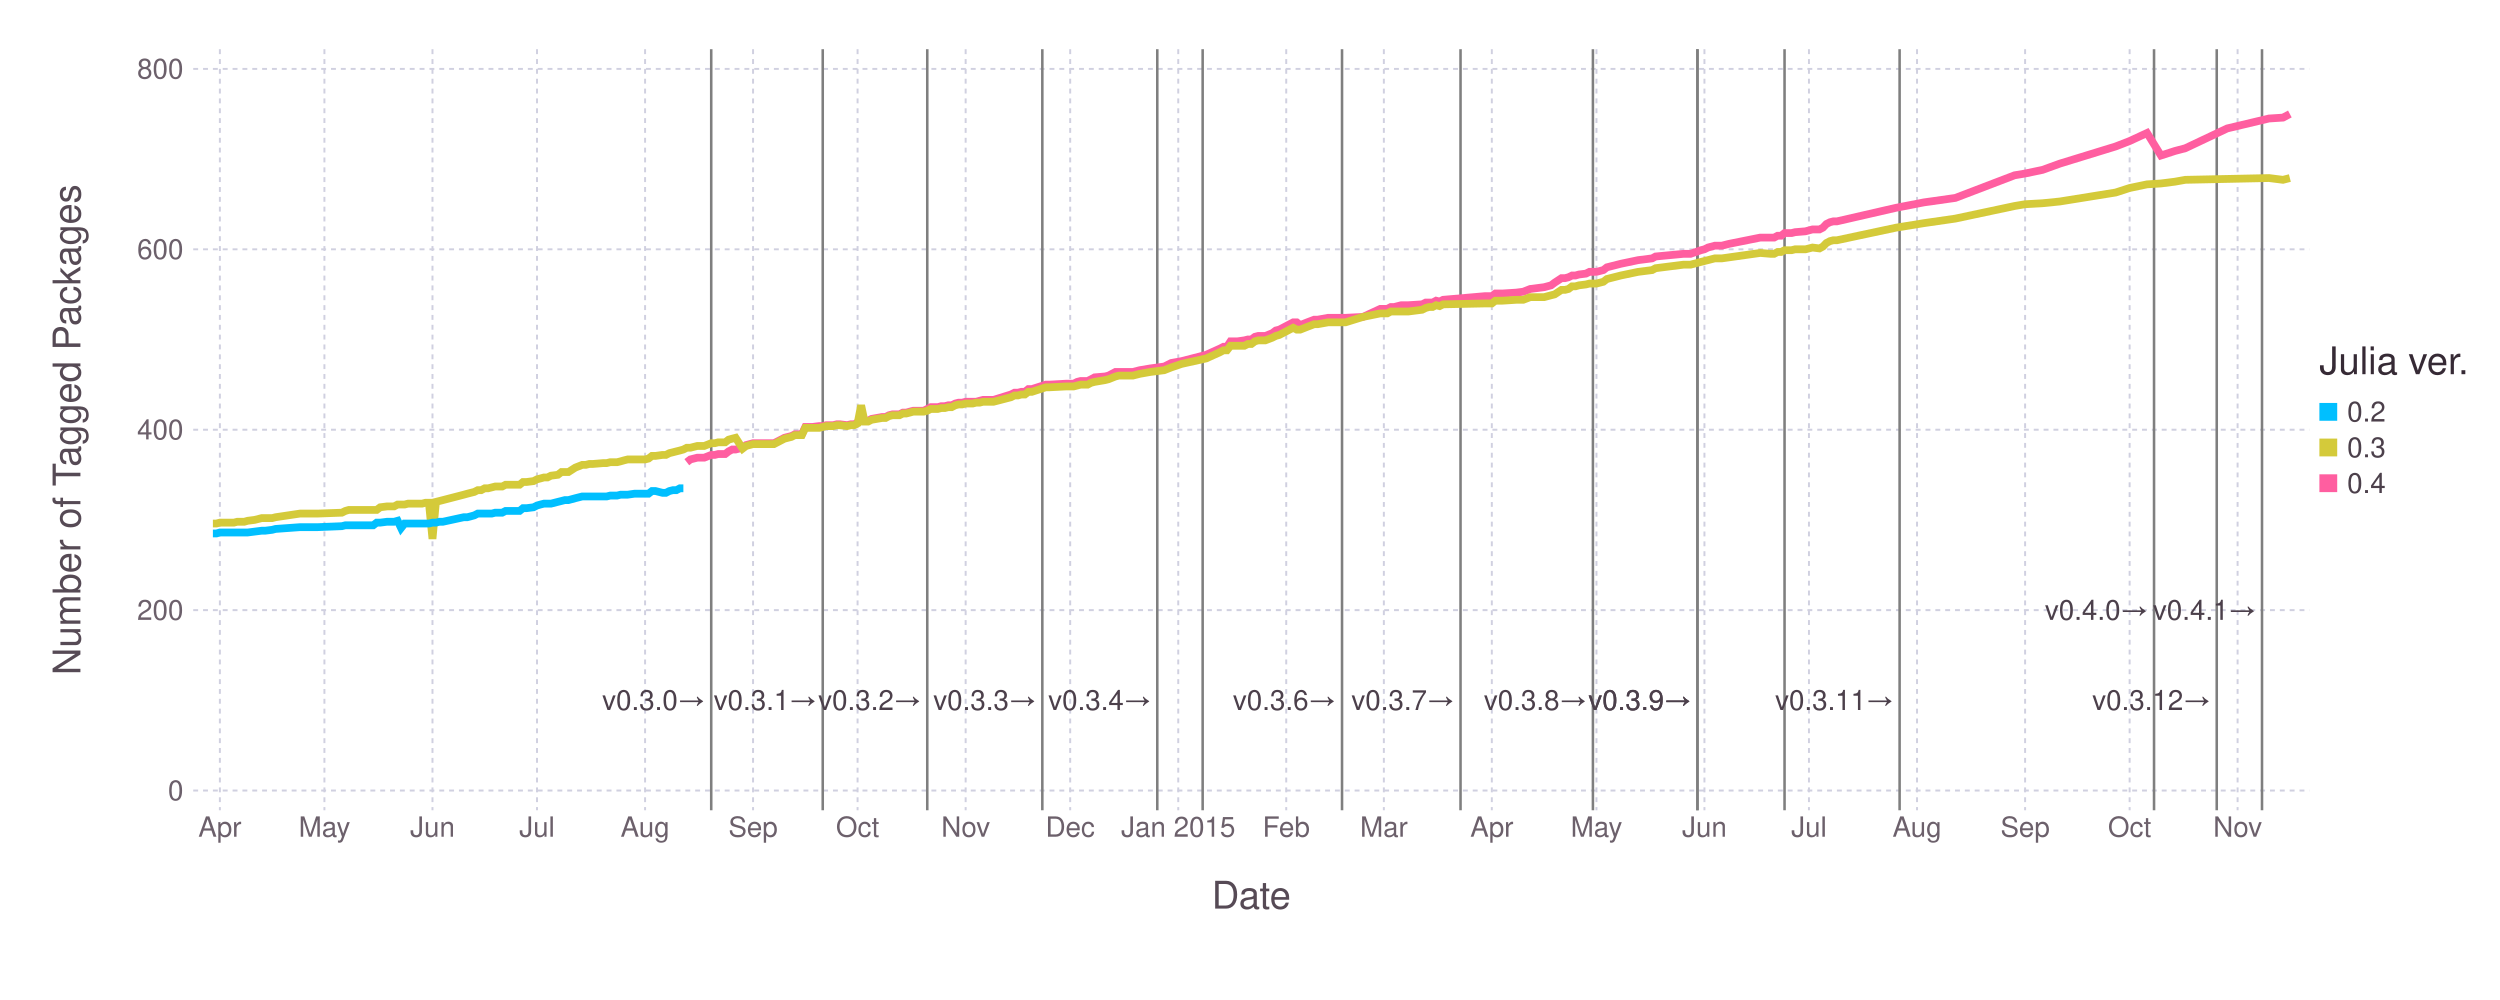
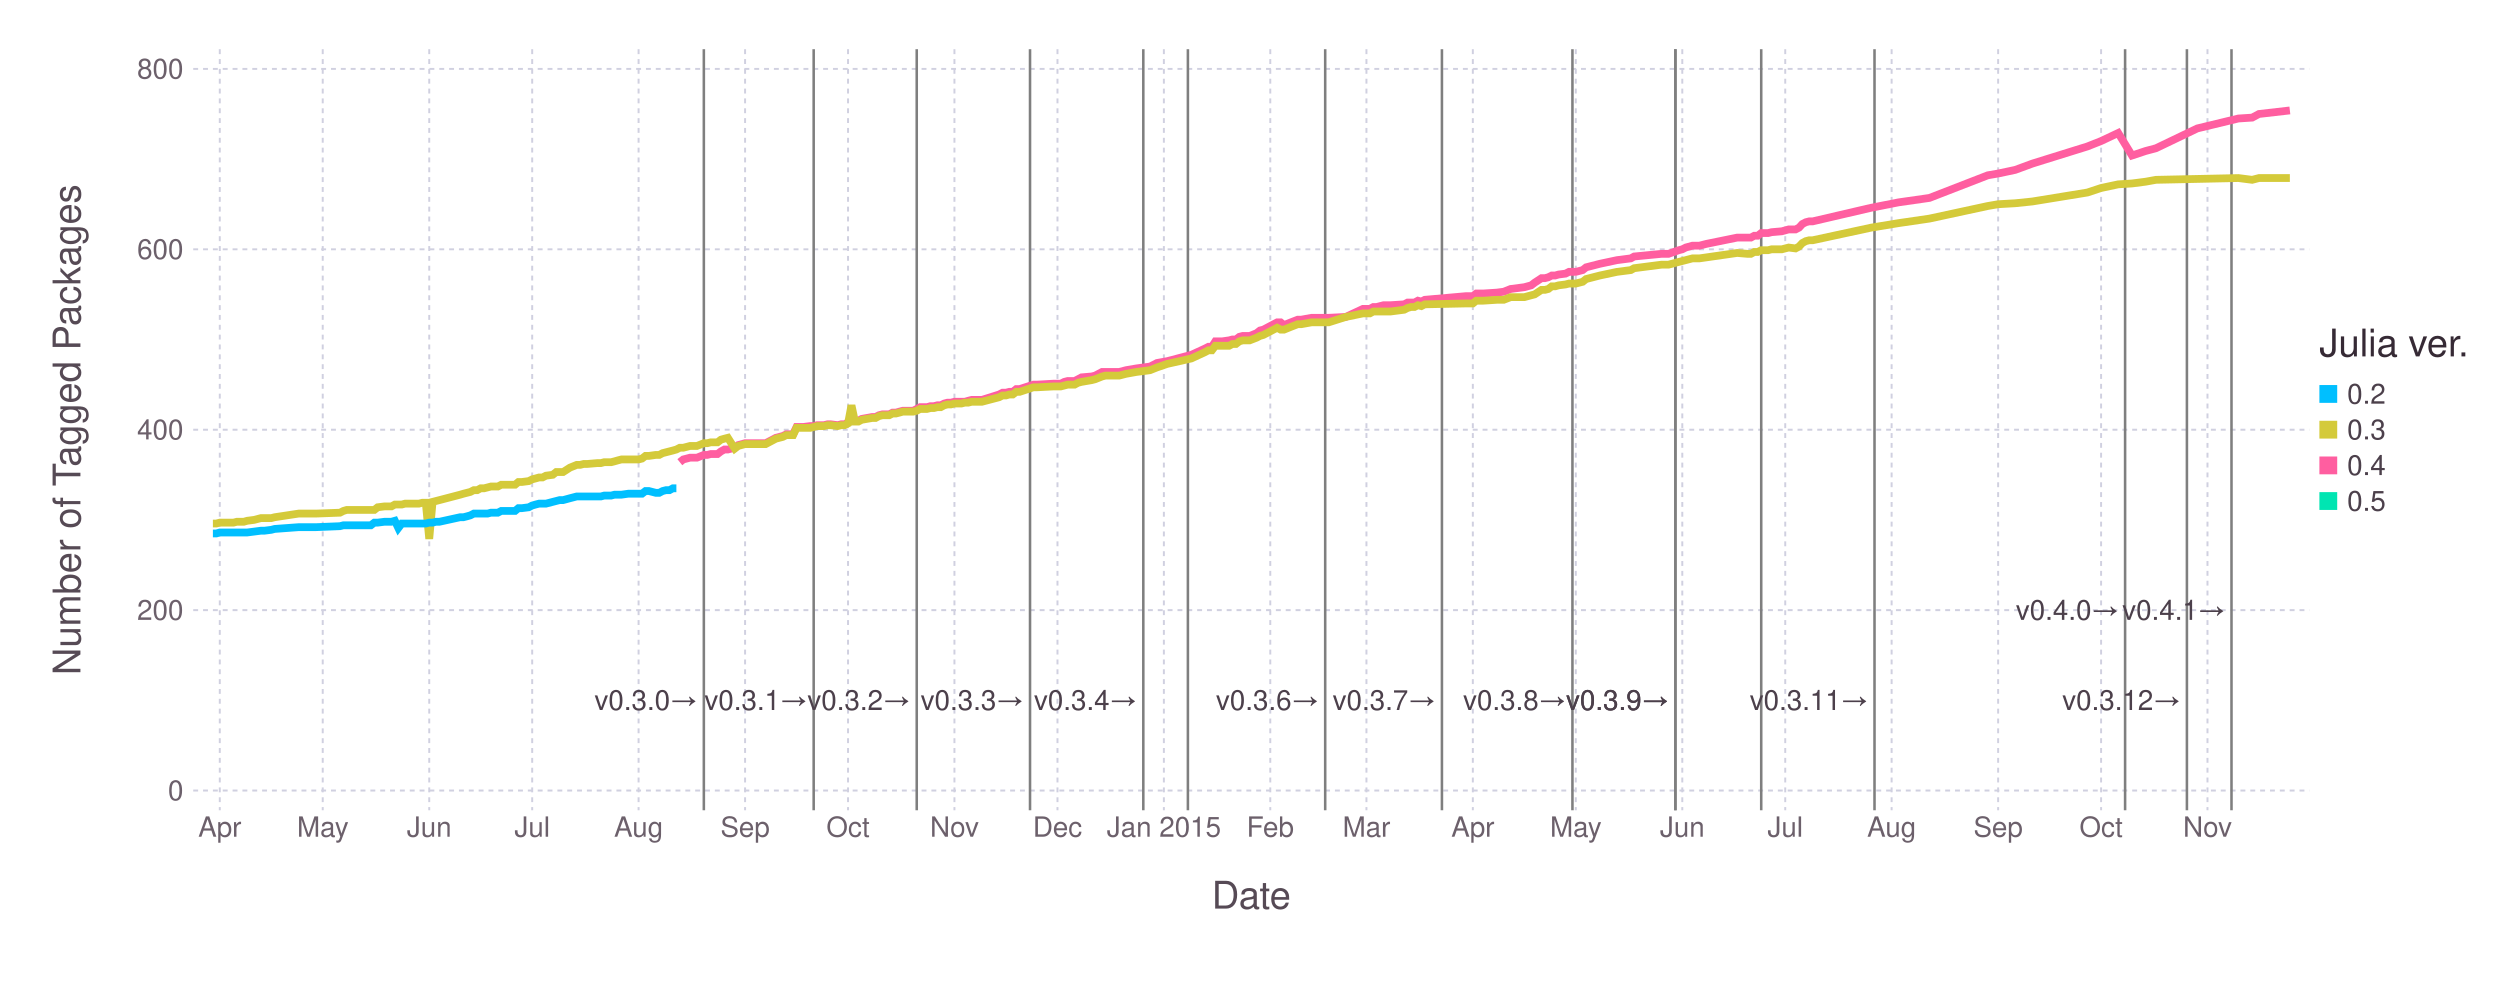
<svg xmlns="http://www.w3.org/2000/svg" version="1.2" width="254mm" height="101.6mm" viewBox="0 0 254 101.6" stroke="none" fill="#000000" stroke-width="0.3" font-size="3.88">
-   <g class="plotroot xscalable yscalable" id="fig-707dee45f73147b7ac0d31e105745dd1-element-1">
-     <g font-size="3.88" font-family="'PT Sans','Helvetica Neue','Helvetica',sans-serif" fill="#564A55" stroke="#000000" stroke-opacity="0.000" id="fig-707dee45f73147b7ac0d31e105745dd1-element-2">
+   <g class="plotroot xscalable yscalable" id="img-92ad9df0-1">
+     <g font-size="3.88" font-family="'PT Sans','Helvetica Neue','Helvetica',sans-serif" fill="#564A55" stroke="#000000" stroke-opacity="0.000" id="img-92ad9df0-2">
      <text x="127.14" y="89.99" text-anchor="middle" dy="0.6em">Date</text>
    </g>
-     <g class="guide xlabels" font-size="2.82" font-family="'PT Sans Caption','Helvetica Neue','Helvetica',sans-serif" fill="#6C606B" id="fig-707dee45f73147b7ac0d31e105745dd1-element-3">
-       <text x="22.34" y="83.32" text-anchor="middle" dy="0.6em">Apr</text>
-       <text x="32.96" y="83.32" text-anchor="middle" dy="0.6em">May</text>
-       <text x="43.94" y="83.32" text-anchor="middle" dy="0.6em">Jun</text>
-       <text x="54.56" y="83.32" text-anchor="middle" dy="0.6em">Jul</text>
-       <text x="65.54" y="83.32" text-anchor="middle" dy="0.6em">Aug</text>
-       <text x="76.51" y="83.32" text-anchor="middle" dy="0.6em">Sep</text>
-       <text x="87.13" y="83.32" text-anchor="middle" dy="0.6em">Oct</text>
-       <text x="98.11" y="83.32" text-anchor="middle" dy="0.6em">Nov</text>
-       <text x="108.73" y="83.32" text-anchor="middle" dy="0.6em">Dec</text>
-       <text x="119.71" y="83.32" text-anchor="middle" dy="0.6em">Jan 2015</text>
-       <text x="130.68" y="83.32" text-anchor="middle" dy="0.6em">Feb</text>
-       <text x="140.6" y="83.32" text-anchor="middle" dy="0.6em">Mar</text>
-       <text x="151.57" y="83.32" text-anchor="middle" dy="0.6em">Apr</text>
-       <text x="162.2" y="83.32" text-anchor="middle" dy="0.6em">May</text>
-       <text x="173.17" y="83.32" text-anchor="middle" dy="0.6em">Jun</text>
-       <text x="183.79" y="83.32" text-anchor="middle" dy="0.6em">Jul</text>
-       <text x="194.77" y="83.32" text-anchor="middle" dy="0.6em">Aug</text>
-       <text x="205.75" y="83.32" text-anchor="middle" dy="0.6em">Sep</text>
-       <text x="216.37" y="83.32" text-anchor="middle" dy="0.6em">Oct</text>
-       <text x="227.34" y="83.32" text-anchor="middle" dy="0.6em">Nov</text>
+     <g class="guide xlabels" font-size="2.82" font-family="'PT Sans Caption','Helvetica Neue','Helvetica',sans-serif" fill="#6C606B" id="img-92ad9df0-3">
+       <text x="22.33" y="83.32" text-anchor="middle" dy="0.6em">Apr</text>
+       <text x="32.79" y="83.32" text-anchor="middle" dy="0.6em">May</text>
+       <text x="43.61" y="83.32" text-anchor="middle" dy="0.6em">Jun</text>
+       <text x="54.07" y="83.32" text-anchor="middle" dy="0.6em">Jul</text>
+       <text x="64.88" y="83.32" text-anchor="middle" dy="0.6em">Aug</text>
+       <text x="75.7" y="83.32" text-anchor="middle" dy="0.6em">Sep</text>
+       <text x="86.16" y="83.32" text-anchor="middle" dy="0.6em">Oct</text>
+       <text x="96.97" y="83.32" text-anchor="middle" dy="0.6em">Nov</text>
+       <text x="107.44" y="83.32" text-anchor="middle" dy="0.6em">Dec</text>
+       <text x="118.25" y="83.32" text-anchor="middle" dy="0.6em">Jan 2015</text>
+       <text x="129.06" y="83.32" text-anchor="middle" dy="0.6em">Feb</text>
+       <text x="138.83" y="83.32" text-anchor="middle" dy="0.6em">Mar</text>
+       <text x="149.64" y="83.32" text-anchor="middle" dy="0.6em">Apr</text>
+       <text x="160.1" y="83.32" text-anchor="middle" dy="0.6em">May</text>
+       <text x="170.92" y="83.32" text-anchor="middle" dy="0.6em">Jun</text>
+       <text x="181.38" y="83.32" text-anchor="middle" dy="0.6em">Jul</text>
+       <text x="192.19" y="83.32" text-anchor="middle" dy="0.6em">Aug</text>
+       <text x="203.01" y="83.32" text-anchor="middle" dy="0.6em">Sep</text>
+       <text x="213.47" y="83.32" text-anchor="middle" dy="0.6em">Oct</text>
+       <text x="224.28" y="83.32" text-anchor="middle" dy="0.6em">Nov</text>
    </g>
-     <g class="guide colorkey" id="fig-707dee45f73147b7ac0d31e105745dd1-element-4">
-       <g fill="#4C404B" font-size="2.82" font-family="'PT Sans','Helvetica Neue','Helvetica',sans-serif" id="fig-707dee45f73147b7ac0d31e105745dd1-element-5">
-         <text x="238.47" y="41.84" dy="0.35em" id="fig-707dee45f73147b7ac0d31e105745dd1-element-6" class="color_0.2">0.2</text>
-         <text x="238.47" y="45.47" dy="0.35em" id="fig-707dee45f73147b7ac0d31e105745dd1-element-7" class="color_0.3">0.3</text>
-         <text x="238.47" y="49.1" dy="0.35em" id="fig-707dee45f73147b7ac0d31e105745dd1-element-8" class="color_0.4">0.4</text>
+     <g class="guide colorkey" id="img-92ad9df0-4">
+       <g fill="#4C404B" font-size="2.82" font-family="'PT Sans','Helvetica Neue','Helvetica',sans-serif" id="img-92ad9df0-5">
+         <text x="238.47" y="40.03" dy="0.35em" id="img-92ad9df0-6" class="color_0.2">0.2</text>
+         <text x="238.47" y="43.66" dy="0.35em" id="img-92ad9df0-7" class="color_0.3">0.3</text>
+         <text x="238.47" y="47.28" dy="0.35em" id="img-92ad9df0-8" class="color_0.4">0.4</text>
+         <text x="238.47" y="50.91" dy="0.35em" id="img-92ad9df0-9" class="color_0.5">0.5</text>
      </g>
-       <g stroke="#000000" stroke-opacity="0.000" id="fig-707dee45f73147b7ac0d31e105745dd1-element-9">
-         <rect x="235.65" y="40.94" width="1.81" height="1.81" id="fig-707dee45f73147b7ac0d31e105745dd1-element-10" fill="#00BFFF" class="color_0.2" />
-         <rect x="235.65" y="44.56" width="1.81" height="1.81" id="fig-707dee45f73147b7ac0d31e105745dd1-element-11" fill="#D4CA3A" class="color_0.3" />
-         <rect x="235.65" y="48.19" width="1.81" height="1.81" id="fig-707dee45f73147b7ac0d31e105745dd1-element-12" fill="#FF5EA0" class="color_0.4" />
+       <g stroke="#000000" stroke-opacity="0.000" id="img-92ad9df0-10">
+         <rect x="235.65" y="39.12" width="1.81" height="1.81" id="img-92ad9df0-11" fill="#00BFFF" class="color_0.2" />
+         <rect x="235.65" y="42.75" width="1.81" height="1.81" id="img-92ad9df0-12" fill="#D4CA3A" class="color_0.3" />
+         <rect x="235.65" y="46.38" width="1.81" height="1.81" id="img-92ad9df0-13" fill="#FF5EA0" class="color_0.4" />
+         <rect x="235.65" y="50" width="1.81" height="1.81" id="img-92ad9df0-14" fill="#00E5B2" class="color_0.5" />
      </g>
-       <g fill="#362A35" font-size="3.88" font-family="'PT Sans','Helvetica Neue','Helvetica',sans-serif" stroke="#000000" stroke-opacity="0.000" id="fig-707dee45f73147b7ac0d31e105745dd1-element-13">
-         <text x="235.65" y="38.02" id="fig-707dee45f73147b7ac0d31e105745dd1-element-14">Julia ver.</text>
+       <g fill="#362A35" font-size="3.88" font-family="'PT Sans','Helvetica Neue','Helvetica',sans-serif" stroke="#000000" stroke-opacity="0.000" id="img-92ad9df0-15">
+         <text x="235.65" y="36.21" id="img-92ad9df0-16">Julia ver.</text>
      </g>
    </g>
-     <g clip-path="url(#fig-707dee45f73147b7ac0d31e105745dd1-element-16)" id="fig-707dee45f73147b7ac0d31e105745dd1-element-15">
-       <g pointer-events="visible" opacity="1" fill="#000000" fill-opacity="0.000" stroke="#000000" stroke-opacity="0.000" class="guide background" id="fig-707dee45f73147b7ac0d31e105745dd1-element-17">
-         <rect x="19.63" y="5" width="215.02" height="77.32" id="fig-707dee45f73147b7ac0d31e105745dd1-element-18" />
+     <g clip-path="url(#img-92ad9df0-17)">
+       <g id="img-92ad9df0-18">
+         <g pointer-events="visible" opacity="1" fill="#000000" fill-opacity="0.000" stroke="#000000" stroke-opacity="0.000" class="guide background" id="img-92ad9df0-19">
+           <rect x="19.63" y="5" width="215.02" height="77.32" id="img-92ad9df0-20" />
+         </g>
+         <g class="guide ygridlines xfixed" stroke-dasharray="0.5,0.5" stroke-width="0.2" stroke="#D0D0E0" id="img-92ad9df0-21">
+           <path fill="none" d="M19.63,80.32 L 234.65 80.32" id="img-92ad9df0-22" />
+           <path fill="none" d="M19.63,61.99 L 234.65 61.99" id="img-92ad9df0-23" />
+           <path fill="none" d="M19.63,43.66 L 234.65 43.66" id="img-92ad9df0-24" />
+           <path fill="none" d="M19.63,25.33 L 234.65 25.33" id="img-92ad9df0-25" />
+           <path fill="none" d="M19.63,7 L 234.65 7" id="img-92ad9df0-26" />
+         </g>
+         <g class="guide xgridlines yfixed" stroke-dasharray="0.5,0.5" stroke-width="0.2" stroke="#D0D0E0" id="img-92ad9df0-27">
+           <path fill="none" d="M22.33,5 L 22.33 82.32" id="img-92ad9df0-28" />
+           <path fill="none" d="M32.79,5 L 32.79 82.32" id="img-92ad9df0-29" />
+           <path fill="none" d="M43.61,5 L 43.61 82.32" id="img-92ad9df0-30" />
+           <path fill="none" d="M54.07,5 L 54.07 82.32" id="img-92ad9df0-31" />
+           <path fill="none" d="M64.88,5 L 64.88 82.32" id="img-92ad9df0-32" />
+           <path fill="none" d="M75.7,5 L 75.7 82.32" id="img-92ad9df0-33" />
+           <path fill="none" d="M86.16,5 L 86.16 82.32" id="img-92ad9df0-34" />
+           <path fill="none" d="M96.97,5 L 96.97 82.32" id="img-92ad9df0-35" />
+           <path fill="none" d="M107.44,5 L 107.44 82.32" id="img-92ad9df0-36" />
+           <path fill="none" d="M118.25,5 L 118.25 82.32" id="img-92ad9df0-37" />
+           <path fill="none" d="M129.06,5 L 129.06 82.32" id="img-92ad9df0-38" />
+           <path fill="none" d="M138.83,5 L 138.83 82.32" id="img-92ad9df0-39" />
+           <path fill="none" d="M149.64,5 L 149.64 82.32" id="img-92ad9df0-40" />
+           <path fill="none" d="M160.1,5 L 160.1 82.32" id="img-92ad9df0-41" />
+           <path fill="none" d="M170.92,5 L 170.92 82.32" id="img-92ad9df0-42" />
+           <path fill="none" d="M181.38,5 L 181.38 82.32" id="img-92ad9df0-43" />
+           <path fill="none" d="M192.19,5 L 192.19 82.32" id="img-92ad9df0-44" />
+           <path fill="none" d="M203.01,5 L 203.01 82.32" id="img-92ad9df0-45" />
+           <path fill="none" d="M213.47,5 L 213.47 82.32" id="img-92ad9df0-46" />
+           <path fill="none" d="M224.28,5 L 224.28 82.32" id="img-92ad9df0-47" />
+         </g>
+         <g class="plotpanel" id="img-92ad9df0-48">
+           <g class="yfixed" stroke-dasharray="none" stroke-width="0.26" stroke="#7F7F7F" id="img-92ad9df0-49">
+             <path fill="none" d="M71.51,5 L 71.51 82.32" id="img-92ad9df0-50" />
+             <path fill="none" d="M82.67,5 L 82.67 82.32" id="img-92ad9df0-51" />
+             <path fill="none" d="M93.14,5 L 93.14 82.32" id="img-92ad9df0-52" />
+             <path fill="none" d="M104.65,5 L 104.65 82.32" id="img-92ad9df0-53" />
+             <path fill="none" d="M116.16,5 L 116.16 82.32" id="img-92ad9df0-54" />
+             <path fill="none" d="M120.69,5 L 120.69 82.32" id="img-92ad9df0-55" />
+             <path fill="none" d="M134.64,5 L 134.64 82.32" id="img-92ad9df0-56" />
+             <path fill="none" d="M146.5,5 L 146.5 82.32" id="img-92ad9df0-57" />
+             <path fill="none" d="M159.76,5 L 159.76 82.32" id="img-92ad9df0-58" />
+             <path fill="none" d="M170.22,5 L 170.22 82.32" id="img-92ad9df0-59" />
+             <path fill="none" d="M170.22,5 L 170.22 82.32" id="img-92ad9df0-60" />
+             <path fill="none" d="M178.94,5 L 178.94 82.32" id="img-92ad9df0-61" />
+             <path fill="none" d="M190.45,5 L 190.45 82.32" id="img-92ad9df0-62" />
+             <path fill="none" d="M222.19,5 L 222.19 82.32" id="img-92ad9df0-63" />
+             <path fill="none" d="M215.91,5 L 215.91 82.32" id="img-92ad9df0-64" />
+             <path fill="none" d="M226.72,5 L 226.72 82.32" id="img-92ad9df0-65" />
+           </g>
+           <g class="geometry" stroke="#000000" stroke-opacity="0.000" fill="#4C404B" font-size="2.82" font-family="'PT Sans Caption','Helvetica Neue','Helvetica',sans-serif" id="img-92ad9df0-66">
+             <text x="70.9" y="71.15" text-anchor="end" dy="0.35em" id="img-92ad9df0-67">v0.3.0→</text>
+             <text x="82.07" y="71.15" text-anchor="end" dy="0.35em" id="img-92ad9df0-68">v0.3.1→</text>
+             <text x="92.53" y="71.15" text-anchor="end" dy="0.35em" id="img-92ad9df0-69">v0.3.2→</text>
+             <text x="104.04" y="71.15" text-anchor="end" dy="0.35em" id="img-92ad9df0-70">v0.3.3→</text>
+             <text x="115.55" y="71.15" text-anchor="end" dy="0.35em" id="img-92ad9df0-71">v0.3.4→</text>
+             <text x="120.09" y="71.15" text-anchor="end" dy="0.35em" id="img-92ad9df0-72" />
+             <text x="134.04" y="71.15" text-anchor="end" dy="0.35em" id="img-92ad9df0-73">v0.3.6→</text>
+             <text x="145.9" y="71.15" text-anchor="end" dy="0.35em" id="img-92ad9df0-74">v0.3.7→</text>
+             <text x="159.15" y="71.15" text-anchor="end" dy="0.35em" id="img-92ad9df0-75">v0.3.8→</text>
+             <text x="169.61" y="71.15" text-anchor="end" dy="0.35em" id="img-92ad9df0-76">v0.3.9→</text>
+             <text x="169.61" y="71.15" text-anchor="end" dy="0.35em" id="img-92ad9df0-77">v0.3.9→</text>
+             <text x="178.33" y="71.15" text-anchor="end" dy="0.35em" id="img-92ad9df0-78" />
+             <text x="189.84" y="71.15" text-anchor="end" dy="0.35em" id="img-92ad9df0-79">v0.3.11→</text>
+             <text x="221.59" y="71.15" text-anchor="end" dy="0.35em" id="img-92ad9df0-80">v0.3.12→</text>
+             <text x="215.31" y="61.99" text-anchor="end" dy="0.35em" id="img-92ad9df0-81">v0.4.0→</text>
+             <text x="226.12" y="61.99" text-anchor="end" dy="0.35em" id="img-92ad9df0-82">v0.4.1→</text>
+           </g>
+           <g stroke-width="0.79" fill="#000000" fill-opacity="0.000" class="geometry color_0.5" stroke-dasharray="none" stroke="#00E5B2" id="img-92ad9df0-83">
      </g>
-       <g class="guide ygridlines xfixed" stroke-dasharray="0.5,0.5" stroke-width="0.2" stroke="#D0D0E0" id="fig-707dee45f73147b7ac0d31e105745dd1-element-19">
-         <path fill="none" d="M19.63,80.32 L 234.65 80.32" id="fig-707dee45f73147b7ac0d31e105745dd1-element-20" />
-         <path fill="none" d="M19.63,61.99 L 234.65 61.99" id="fig-707dee45f73147b7ac0d31e105745dd1-element-21" />
-         <path fill="none" d="M19.63,43.66 L 234.65 43.66" id="fig-707dee45f73147b7ac0d31e105745dd1-element-22" />
-         <path fill="none" d="M19.63,25.33 L 234.65 25.33" id="fig-707dee45f73147b7ac0d31e105745dd1-element-23" />
-         <path fill="none" d="M19.63,7 L 234.65 7" id="fig-707dee45f73147b7ac0d31e105745dd1-element-24" />
-       </g>
-       <g class="guide xgridlines yfixed" stroke-dasharray="0.5,0.5" stroke-width="0.2" stroke="#D0D0E0" id="fig-707dee45f73147b7ac0d31e105745dd1-element-25">
-         <path fill="none" d="M22.34,5 L 22.34 82.32" id="fig-707dee45f73147b7ac0d31e105745dd1-element-26" />
-         <path fill="none" d="M32.96,5 L 32.96 82.32" id="fig-707dee45f73147b7ac0d31e105745dd1-element-27" />
-         <path fill="none" d="M43.94,5 L 43.94 82.32" id="fig-707dee45f73147b7ac0d31e105745dd1-element-28" />
-         <path fill="none" d="M54.56,5 L 54.56 82.32" id="fig-707dee45f73147b7ac0d31e105745dd1-element-29" />
-         <path fill="none" d="M65.54,5 L 65.54 82.32" id="fig-707dee45f73147b7ac0d31e105745dd1-element-30" />
-         <path fill="none" d="M76.51,5 L 76.51 82.32" id="fig-707dee45f73147b7ac0d31e105745dd1-element-31" />
-         <path fill="none" d="M87.13,5 L 87.13 82.32" id="fig-707dee45f73147b7ac0d31e105745dd1-element-32" />
-         <path fill="none" d="M98.11,5 L 98.11 82.32" id="fig-707dee45f73147b7ac0d31e105745dd1-element-33" />
-         <path fill="none" d="M108.73,5 L 108.73 82.32" id="fig-707dee45f73147b7ac0d31e105745dd1-element-34" />
-         <path fill="none" d="M119.71,5 L 119.71 82.32" id="fig-707dee45f73147b7ac0d31e105745dd1-element-35" />
-         <path fill="none" d="M130.68,5 L 130.68 82.32" id="fig-707dee45f73147b7ac0d31e105745dd1-element-36" />
-         <path fill="none" d="M140.6,5 L 140.6 82.32" id="fig-707dee45f73147b7ac0d31e105745dd1-element-37" />
-         <path fill="none" d="M151.57,5 L 151.57 82.32" id="fig-707dee45f73147b7ac0d31e105745dd1-element-38" />
-         <path fill="none" d="M162.2,5 L 162.2 82.32" id="fig-707dee45f73147b7ac0d31e105745dd1-element-39" />
-         <path fill="none" d="M173.17,5 L 173.17 82.32" id="fig-707dee45f73147b7ac0d31e105745dd1-element-40" />
-         <path fill="none" d="M183.79,5 L 183.79 82.32" id="fig-707dee45f73147b7ac0d31e105745dd1-element-41" />
-         <path fill="none" d="M194.77,5 L 194.77 82.32" id="fig-707dee45f73147b7ac0d31e105745dd1-element-42" />
-         <path fill="none" d="M205.75,5 L 205.75 82.32" id="fig-707dee45f73147b7ac0d31e105745dd1-element-43" />
-         <path fill="none" d="M216.37,5 L 216.37 82.32" id="fig-707dee45f73147b7ac0d31e105745dd1-element-44" />
-         <path fill="none" d="M227.34,5 L 227.34 82.32" id="fig-707dee45f73147b7ac0d31e105745dd1-element-45" />
-       </g>
-       <g class="plotpanel" id="fig-707dee45f73147b7ac0d31e105745dd1-element-46">
-         <g class="yfixed" stroke-dasharray="none" stroke-width="0.26" stroke="#7F7F7F" id="fig-707dee45f73147b7ac0d31e105745dd1-element-47">
-           <path fill="none" d="M72.26,5 L 72.26 82.32" id="fig-707dee45f73147b7ac0d31e105745dd1-element-48" />
-           <path fill="none" d="M83.59,5 L 83.59 82.32" id="fig-707dee45f73147b7ac0d31e105745dd1-element-49" />
-           <path fill="none" d="M94.21,5 L 94.21 82.32" id="fig-707dee45f73147b7ac0d31e105745dd1-element-50" />
-           <path fill="none" d="M105.9,5 L 105.9 82.32" id="fig-707dee45f73147b7ac0d31e105745dd1-element-51" />
-           <path fill="none" d="M117.58,5 L 117.58 82.32" id="fig-707dee45f73147b7ac0d31e105745dd1-element-52" />
-           <path fill="none" d="M122.19,5 L 122.19 82.32" id="fig-707dee45f73147b7ac0d31e105745dd1-element-53" />
-           <path fill="none" d="M136.35,5 L 136.35 82.32" id="fig-707dee45f73147b7ac0d31e105745dd1-element-54" />
-           <path fill="none" d="M148.39,5 L 148.39 82.32" id="fig-707dee45f73147b7ac0d31e105745dd1-element-55" />
-           <path fill="none" d="M161.84,5 L 161.84 82.32" id="fig-707dee45f73147b7ac0d31e105745dd1-element-56" />
-           <path fill="none" d="M172.46,5 L 172.46 82.32" id="fig-707dee45f73147b7ac0d31e105745dd1-element-57" />
-           <path fill="none" d="M172.46,5 L 172.46 82.32" id="fig-707dee45f73147b7ac0d31e105745dd1-element-58" />
-           <path fill="none" d="M181.31,5 L 181.31 82.32" id="fig-707dee45f73147b7ac0d31e105745dd1-element-59" />
-           <path fill="none" d="M193,5 L 193 82.32" id="fig-707dee45f73147b7ac0d31e105745dd1-element-60" />
-           <path fill="none" d="M225.22,5 L 225.22 82.32" id="fig-707dee45f73147b7ac0d31e105745dd1-element-61" />
-           <path fill="none" d="M218.85,5 L 218.85 82.32" id="fig-707dee45f73147b7ac0d31e105745dd1-element-62" />
-           <path fill="none" d="M229.82,5 L 229.82 82.32" id="fig-707dee45f73147b7ac0d31e105745dd1-element-63" />
-         </g>
-         <g class="geometry" stroke="#000000" stroke-opacity="0.000" fill="#4C404B" font-size="2.82" font-family="'PT Sans Caption','Helvetica Neue','Helvetica',sans-serif" id="fig-707dee45f73147b7ac0d31e105745dd1-element-64">
-           <text x="71.68" y="71.15" text-anchor="end" dy="0.35em" id="fig-707dee45f73147b7ac0d31e105745dd1-element-65">v0.3.0→</text>
-           <text x="83.01" y="71.15" text-anchor="end" dy="0.35em" id="fig-707dee45f73147b7ac0d31e105745dd1-element-66">v0.3.1→</text>
-           <text x="93.63" y="71.15" text-anchor="end" dy="0.35em" id="fig-707dee45f73147b7ac0d31e105745dd1-element-67">v0.3.2→</text>
-           <text x="105.32" y="71.15" text-anchor="end" dy="0.35em" id="fig-707dee45f73147b7ac0d31e105745dd1-element-68">v0.3.3→</text>
-           <text x="117" y="71.15" text-anchor="end" dy="0.35em" id="fig-707dee45f73147b7ac0d31e105745dd1-element-69">v0.3.4→</text>
-           <text x="121.6" y="71.15" text-anchor="end" dy="0.35em" id="fig-707dee45f73147b7ac0d31e105745dd1-element-70" />
-           <text x="135.76" y="71.15" text-anchor="end" dy="0.35em" id="fig-707dee45f73147b7ac0d31e105745dd1-element-71">v0.3.6→</text>
-           <text x="147.8" y="71.15" text-anchor="end" dy="0.35em" id="fig-707dee45f73147b7ac0d31e105745dd1-element-72">v0.3.7→</text>
-           <text x="161.26" y="71.15" text-anchor="end" dy="0.35em" id="fig-707dee45f73147b7ac0d31e105745dd1-element-73">v0.3.8→</text>
-           <text x="171.88" y="71.15" text-anchor="end" dy="0.35em" id="fig-707dee45f73147b7ac0d31e105745dd1-element-74">v0.3.9→</text>
-           <text x="171.88" y="71.15" text-anchor="end" dy="0.35em" id="fig-707dee45f73147b7ac0d31e105745dd1-element-75">v0.3.9→</text>
-           <text x="180.73" y="71.15" text-anchor="end" dy="0.35em" id="fig-707dee45f73147b7ac0d31e105745dd1-element-76" />
-           <text x="192.42" y="71.15" text-anchor="end" dy="0.35em" id="fig-707dee45f73147b7ac0d31e105745dd1-element-77">v0.3.11→</text>
-           <text x="224.64" y="71.15" text-anchor="end" dy="0.35em" id="fig-707dee45f73147b7ac0d31e105745dd1-element-78">v0.3.12→</text>
-           <text x="218.26" y="61.99" text-anchor="end" dy="0.35em" id="fig-707dee45f73147b7ac0d31e105745dd1-element-79">v0.4.0→</text>
-           <text x="229.24" y="61.99" text-anchor="end" dy="0.35em" id="fig-707dee45f73147b7ac0d31e105745dd1-element-80">v0.4.1→</text>
-         </g>
-         <g stroke-width="0.79" fill="#000000" fill-opacity="0.000" class="geometry color_0.4" stroke-dasharray="none" stroke="#FF5EA0" id="fig-707dee45f73147b7ac0d31e105745dd1-element-81">
-           <path fill="none" d="M69.78,46.96 L 70.14 46.68 70.49 46.59 70.85 46.5 71.2 46.5 71.55 46.5 72.26 46.22 72.62 46.22 72.97 46.13 73.33 46.13 73.68 46.13 74.03 45.86 74.39 45.67 74.74 45.67 75.45 45.49 75.8 45.22 76.51 45.03 76.87 45.03 77.22 45.03 78.64 45.03 79.7 44.48 80.05 44.39 80.41 44.3 80.76 44.12 81.11 44.12 81.47 44.12 81.82 43.38 82.18 43.38 82.53 43.38 83.24 43.29 83.59 43.29 83.95 43.2 84.3 43.2 84.66 43.2 85.01 43.11 85.36 43.11 86.07 43.2 86.43 43.11 86.78 43.11 87.13 42.92 87.49 42.74 87.84 42.74 88.2 42.74 88.55 42.56 89.61 42.37 89.97 42.37 90.32 42.19 90.67 42.1 91.03 42.1 91.38 42.1 91.74 41.92 92.09 41.92 92.44 41.82 92.8 41.73 93.15 41.73 93.51 41.73 93.86 41.73 94.21 41.55 94.57 41.37 94.92 41.37 95.28 41.37 95.63 41.27 95.99 41.27 96.34 41.18 96.69 41.18 97.05 41 97.4 40.91 97.76 40.91 98.11 40.82 98.46 40.82 98.82 40.82 99.17 40.82 99.53 40.72 99.88 40.63 100.94 40.63 102.71 40.08 103.07 39.9 103.42 39.9 103.77 39.81 104.13 39.81 104.48 39.53 104.84 39.53 106.25 39.08 106.61 39.08 108.38 38.98 109.09 38.98 109.44 38.8 109.79 38.71 110.15 38.71 110.5 38.71 110.86 38.53 111.21 38.34 112.27 38.25 112.63 38.16 113.33 37.79 113.69 37.79 114.04 37.79 115.1 37.79 115.81 37.61 116.88 37.43 118.29 37.24 119 36.88 120.06 36.69 122.54 36.05 123.96 35.41 124.31 35.23 124.66 35.23 125.02 34.68 125.37 34.68 125.73 34.68 126.43 34.58 126.79 34.49 127.14 34.49 127.5 34.22 127.85 34.13 128.21 34.13 128.56 34.13 129.27 33.85 129.62 33.58 129.98 33.49 131.39 32.75 131.75 32.75 132.1 33.03 132.81 32.75 133.52 32.48 133.87 32.48 134.93 32.29 136.7 32.29 138.47 32.2 140.24 31.38 140.6 31.38 140.95 31.38 141.31 31.19 141.66 31.19 142.37 31.01 143.08 31.01 144.49 30.92 144.85 30.74 145.2 30.74 145.55 30.74 145.91 30.55 146.26 30.64 146.62 30.46 150.87 30.09 151.57 30.09 151.93 29.82 152.64 29.82 154.05 29.73 154.76 29.64 155.47 29.36 156.88 29.18 157.59 28.99 157.95 28.72 158.65 28.26 159.01 28.26 159.36 28.17 159.72 27.99 160.07 27.99 160.42 27.89 161.13 27.8 161.49 27.62 162.2 27.62 162.9 27.44 163.26 27.16 163.61 27.07 164.32 26.89 164.67 26.8 166.44 26.43 167.86 26.25 168.21 26.06 171.05 25.79 171.4 25.79 171.76 25.79 172.82 25.42 173.17 25.33 173.53 25.15 174.23 24.96 174.94 24.96 175.65 24.78 178.84 24.14 179.9 24.14 180.25 24.14 180.61 23.95 180.96 23.95 181.31 23.68 181.67 23.68 182.02 23.68 182.38 23.59 183.44 23.5 184.15 23.31 184.86 23.31 185.21 23.13 185.56 22.76 185.92 22.58 186.27 22.49 186.63 22.49 192.64 21.11 195.48 20.56 198.66 20.11 204.68 17.81 205.75 17.63 207.52 17.26 209.29 16.62 214.95 14.88 216.37 14.33 218.14 13.51 219.55 15.8 220.97 15.34 222.03 15.06 226.28 13.05 230.53 12.04 231.95 11.95 232.65 11.58" id="fig-707dee45f73147b7ac0d31e105745dd1-element-82" />
-         </g>
-         <g stroke-width="0.79" fill="#000000" fill-opacity="0.000" class="geometry color_0.3" stroke-dasharray="none" stroke="#D4CA3A" id="fig-707dee45f73147b7ac0d31e105745dd1-element-83">
-           <path fill="none" d="M21.63,53.19 L 21.99 53.19 22.34 53.1 22.69 53.1 23.05 53.1 23.4 53.1 23.76 53.1 24.11 53.01 24.82 53.01 25.17 52.91 25.88 52.82 26.59 52.64 26.94 52.64 27.65 52.64 28 52.55 30.48 52.18 31.55 52.18 32.25 52.18 34.73 52.09 35.09 51.91 35.44 51.81 35.79 51.81 36.15 51.81 36.5 51.81 36.86 51.81 37.21 51.81 37.56 51.81 37.92 51.81 38.27 51.81 38.63 51.54 39.33 51.45 39.69 51.45 40.04 51.45 40.4 51.26 40.75 51.26 41.11 51.26 41.46 51.17 41.81 51.17 42.17 51.17 42.52 51.17 42.88 51.17 43.23 51.08 43.58 51.08 43.94 54.75 44.29 50.99 44.65 50.9 45 50.81 47.12 50.26 47.48 50.16 47.83 50.07 48.19 49.98 48.54 49.8 48.89 49.8 49.25 49.61 49.6 49.61 49.96 49.52 50.31 49.43 51.02 49.43 51.37 49.25 51.73 49.25 52.08 49.25 52.44 49.25 52.79 49.25 53.14 48.97 53.5 48.97 54.21 48.88 54.56 48.7 54.91 48.61 55.27 48.51 55.62 48.51 55.98 48.33 56.68 48.24 57.04 47.96 57.39 47.96 57.75 47.96 58.45 47.51 59.16 47.23 59.52 47.23 59.87 47.14 60.22 47.14 61.29 47.05 61.64 47.05 62 46.96 62.35 46.96 62.7 46.96 63.06 46.87 63.41 46.77 63.77 46.68 64.47 46.68 64.83 46.68 65.54 46.68 65.89 46.59 66.24 46.32 66.6 46.32 67.31 46.22 67.66 46.22 68.01 46.04 68.37 45.95 68.72 45.86 69.08 45.77 69.43 45.67 69.78 45.49 70.14 45.49 70.49 45.4 70.85 45.31 71.2 45.31 71.55 45.31 72.26 45.03 72.62 45.03 72.97 44.94 73.33 44.94 73.68 44.94 74.03 44.67 74.39 44.57 74.74 44.48 75.45 45.58 75.8 45.31 76.51 45.12 76.87 45.12 77.22 45.12 78.64 45.12 79.7 44.57 80.05 44.48 80.41 44.39 80.76 44.21 81.11 44.21 81.47 44.21 81.82 43.47 82.18 43.47 82.53 43.47 83.24 43.47 83.59 43.38 83.95 43.29 84.3 43.29 84.66 43.29 85.01 43.2 85.36 43.2 86.07 43.29 86.43 43.2 86.78 43.2 87.13 43.02 87.49 41.18 87.84 42.83 88.2 42.83 88.55 42.65 89.61 42.47 89.97 42.47 90.32 42.28 90.67 42.19 91.03 42.19 91.38 42.19 91.74 42.01 92.09 42.01 92.44 41.92 92.8 41.82 93.15 41.82 93.51 41.82 93.86 41.82 94.21 41.73 94.57 41.55 94.92 41.55 95.28 41.55 95.63 41.46 95.99 41.46 96.34 41.37 96.69 41.37 97.05 41.18 97.4 41.09 97.76 41.09 98.11 41 98.46 41 98.82 41 99.17 40.91 99.53 40.91 99.88 40.82 100.94 40.82 102.71 40.36 103.07 40.18 103.42 40.18 103.77 40.08 104.13 40.08 104.48 39.81 104.84 39.81 106.25 39.35 106.61 39.35 108.38 39.26 109.09 39.26 109.44 39.17 109.79 39.08 110.15 39.08 110.5 39.08 110.86 38.89 111.21 38.8 112.27 38.62 112.63 38.53 113.33 38.25 113.69 38.16 114.04 38.16 115.1 38.16 115.81 37.98 116.88 37.79 118.29 37.61 119 37.33 120.06 36.97 122.54 36.42 123.96 35.78 124.31 35.59 124.66 35.59 125.02 35.13 125.37 35.13 125.73 35.13 126.43 35.13 126.79 34.95 127.14 34.95 127.5 34.68 127.85 34.58 128.21 34.58 128.56 34.58 129.27 34.31 129.62 34.13 129.98 34.03 131.39 33.3 131.75 33.49 132.1 33.49 132.81 33.21 133.52 32.94 133.87 32.94 134.93 32.75 136.7 32.75 138.47 32.2 140.24 31.84 140.6 31.84 140.95 31.84 141.31 31.65 141.66 31.65 142.37 31.65 143.08 31.65 144.49 31.47 144.85 31.29 145.2 31.19 145.55 31.19 145.91 31.01 146.26 31.1 146.62 30.92 150.87 30.83 151.57 30.83 151.93 30.55 152.64 30.55 154.05 30.46 154.76 30.46 155.47 30.19 156.88 30.19 157.59 30 157.95 29.91 158.65 29.45 159.01 29.45 159.36 29.36 159.72 29.09 160.07 29.09 160.42 28.99 161.13 28.9 161.49 28.81 162.2 28.81 162.9 28.63 163.26 28.35 163.61 28.26 164.32 28.08 164.67 27.99 166.44 27.62 167.86 27.44 168.21 27.25 171.05 26.89 171.4 26.89 171.76 26.89 172.82 26.61 173.17 26.52 173.53 26.43 174.23 26.25 174.94 26.25 175.65 26.15 178.84 25.7 179.9 25.79 180.25 25.79 180.61 25.6 180.96 25.6 181.31 25.42 181.67 25.42 182.02 25.42 182.38 25.33 183.44 25.33 184.15 25.15 184.86 25.24 185.21 25.05 185.56 24.69 185.92 24.5 186.27 24.41 186.63 24.41 192.64 23.13 195.48 22.67 198.66 22.21 204.68 20.93 205.75 20.75 207.52 20.65 209.29 20.47 214.95 19.56 216.37 19.1 218.14 18.73 219.55 18.64 220.97 18.46 222.03 18.27 226.28 18.18 230.53 18.09 231.95 18.27 232.65 18.09" id="fig-707dee45f73147b7ac0d31e105745dd1-element-84" />
-         </g>
-         <g stroke-width="0.79" fill="#000000" fill-opacity="0.000" class="geometry color_0.2" stroke-dasharray="none" stroke="#00BFFF" id="fig-707dee45f73147b7ac0d31e105745dd1-element-85">
-           <path fill="none" d="M21.63,54.2 L 21.99 54.2 22.34 54.1 22.69 54.1 23.05 54.1 23.4 54.1 23.76 54.1 24.11 54.1 24.82 54.1 25.17 54.1 25.88 54.01 26.59 53.92 26.94 53.92 27.65 53.83 28 53.74 30.48 53.56 31.55 53.56 32.25 53.56 34.73 53.46 35.09 53.37 35.44 53.37 35.79 53.37 36.15 53.37 36.5 53.37 36.86 53.37 37.21 53.37 37.56 53.37 37.92 53.37 38.27 53.1 38.63 53.1 39.33 53.01 39.69 53.01 40.04 53.01 40.4 52.91 40.75 53.65 41.11 53.19 41.46 53.19 41.81 53.19 42.17 53.19 42.52 53.19 42.88 53.19 43.23 53.19 43.58 53.19 43.94 53.1 44.29 53.1 44.65 53.01 45 53.01 47.12 52.55 47.48 52.55 47.83 52.46 48.19 52.36 48.54 52.18 48.89 52.18 49.25 52.18 49.6 52.18 49.96 52.18 50.31 52.09 51.02 52.09 51.37 51.91 51.73 51.91 52.08 51.91 52.44 51.91 52.79 51.91 53.14 51.63 53.5 51.63 54.21 51.54 54.56 51.36 54.91 51.26 55.27 51.17 55.62 51.17 55.98 51.17 56.68 50.99 57.04 50.9 57.39 50.81 57.75 50.81 58.45 50.62 59.16 50.44 59.52 50.44 59.87 50.44 60.22 50.44 61.29 50.44 61.64 50.44 62 50.35 62.35 50.35 62.7 50.35 63.06 50.26 63.41 50.26 63.77 50.26 64.47 50.16 64.83 50.16 65.54 50.16 65.89 50.16 66.24 49.89 66.6 49.89 67.31 50.07 67.66 50.07 68.01 49.89 68.37 49.8 68.72 49.8 69.08 49.61 69.43 49.61" id="fig-707dee45f73147b7ac0d31e105745dd1-element-86" />
+           <g stroke-width="0.79" fill="#000000" fill-opacity="0.000" class="geometry color_0.4" stroke-dasharray="none" stroke="#FF5EA0" id="img-92ad9df0-84">
+             <path fill="none" d="M69.07,46.96 L 69.42 46.68 69.77 46.59 70.11 46.5 70.46 46.5 70.81 46.5 71.51 46.22 71.86 46.22 72.21 46.13 72.56 46.13 72.9 46.13 73.25 45.86 73.6 45.67 73.95 45.67 74.65 45.49 75 45.22 75.7 45.03 76.04 45.03 76.39 45.03 77.79 45.03 78.83 44.48 79.18 44.39 79.53 44.3 79.88 44.12 80.23 44.12 80.58 44.12 80.93 43.38 81.28 43.38 81.62 43.38 82.32 43.29 82.67 43.29 83.02 43.2 83.37 43.2 83.72 43.2 84.07 43.11 84.42 43.11 85.11 43.2 85.46 43.11 85.81 43.11 86.16 42.92 86.51 42.74 86.86 42.74 87.21 42.74 87.55 42.56 88.6 42.37 88.95 42.37 89.3 42.19 89.65 42.1 90 42.1 90.34 42.1 90.69 41.92 91.04 41.92 91.39 41.82 91.74 41.73 92.09 41.73 92.44 41.73 92.79 41.73 93.14 41.55 93.48 41.37 93.83 41.37 94.18 41.37 94.53 41.27 94.88 41.27 95.23 41.18 95.58 41.18 95.93 41 96.27 40.91 96.62 40.91 96.97 40.82 97.32 40.82 97.67 40.82 98.02 40.82 98.37 40.72 98.72 40.63 99.76 40.63 101.51 40.08 101.86 39.9 102.2 39.9 102.55 39.81 102.9 39.81 103.25 39.53 103.6 39.53 104.99 39.08 105.34 39.08 107.09 38.98 107.78 38.98 108.13 38.8 108.48 38.71 108.83 38.71 109.18 38.71 109.53 38.53 109.88 38.34 110.92 38.25 111.27 38.16 111.97 37.79 112.32 37.79 112.67 37.79 113.71 37.79 114.41 37.61 115.46 37.43 116.85 37.24 117.55 36.88 118.6 36.69 121.04 36.05 122.43 35.41 122.78 35.23 123.13 35.23 123.48 34.68 123.83 34.68 124.18 34.68 124.88 34.58 125.22 34.49 125.57 34.49 125.92 34.22 126.27 34.13 126.62 34.13 126.97 34.13 127.67 33.85 128.01 33.58 128.36 33.49 129.76 32.75 130.11 32.75 130.46 33.03 131.15 32.75 131.85 32.48 132.2 32.48 133.25 32.29 134.99 32.29 136.73 32.2 138.48 31.38 138.83 31.38 139.18 31.38 139.53 31.19 139.87 31.19 140.57 31.01 141.27 31.01 142.66 30.92 143.01 30.74 143.36 30.74 143.71 30.74 144.06 30.55 144.41 30.64 144.76 30.46 148.94 30.09 149.64 30.09 149.99 29.82 150.69 29.82 152.08 29.73 152.78 29.64 153.48 29.36 154.87 29.18 155.57 28.99 155.92 28.72 156.62 28.26 156.97 28.26 157.31 28.17 157.66 27.99 158.01 27.99 158.36 27.89 159.06 27.8 159.41 27.62 160.1 27.62 160.8 27.44 161.15 27.16 161.5 27.07 162.2 26.89 162.55 26.8 164.29 26.43 165.69 26.25 166.03 26.06 168.82 25.79 169.17 25.79 169.52 25.79 170.57 25.42 170.92 25.33 171.27 25.15 171.96 24.96 172.66 24.96 173.36 24.78 176.5 24.14 177.54 24.14 177.89 24.14 178.24 23.95 178.59 23.95 178.94 23.68 179.29 23.68 179.64 23.68 179.99 23.59 181.03 23.5 181.73 23.31 182.43 23.31 182.78 23.13 183.12 22.76 183.47 22.58 183.82 22.49 184.17 22.49 190.1 21.11 192.89 20.56 196.03 20.11 201.96 17.81 203.01 17.63 204.75 17.26 206.49 16.62 212.08 14.88 213.47 14.33 215.21 13.51 216.61 15.8 218 15.34 219.05 15.06 223.24 13.05 227.42 12.04 228.82 11.95 229.51 11.58 232.65 11.22" id="img-92ad9df0-85" />
+           </g>
+           <g stroke-width="0.79" fill="#000000" fill-opacity="0.000" class="geometry color_0.3" stroke-dasharray="none" stroke="#D4CA3A" id="img-92ad9df0-86">
+             <path fill="none" d="M21.63,53.19 L 21.98 53.19 22.33 53.1 22.68 53.1 23.03 53.1 23.38 53.1 23.72 53.1 24.07 53.01 24.77 53.01 25.12 52.91 25.82 52.82 26.51 52.64 26.86 52.64 27.56 52.64 27.91 52.55 30.35 52.18 31.4 52.18 32.1 52.18 34.54 52.09 34.89 51.91 35.23 51.81 35.58 51.81 35.93 51.81 36.28 51.81 36.63 51.81 36.98 51.81 37.33 51.81 37.68 51.81 38.03 51.81 38.37 51.54 39.07 51.45 39.42 51.45 39.77 51.45 40.12 51.26 40.47 51.26 40.82 51.26 41.16 51.17 41.51 51.17 41.86 51.17 42.21 51.17 42.56 51.17 42.91 51.08 43.26 51.08 43.61 54.75 43.95 50.99 44.3 50.9 44.65 50.81 46.75 50.26 47.09 50.16 47.44 50.07 47.79 49.98 48.14 49.8 48.49 49.8 48.84 49.61 49.19 49.61 49.54 49.52 49.88 49.43 50.58 49.43 50.93 49.25 51.28 49.25 51.63 49.25 51.98 49.25 52.33 49.25 52.67 48.97 53.02 48.97 53.72 48.88 54.07 48.7 54.42 48.61 54.77 48.51 55.12 48.51 55.47 48.33 56.16 48.24 56.51 47.96 56.86 47.96 57.21 47.96 57.91 47.51 58.6 47.23 58.95 47.23 59.3 47.14 59.65 47.14 60.7 47.05 61.05 47.05 61.39 46.96 61.74 46.96 62.09 46.96 62.44 46.87 62.79 46.77 63.14 46.68 63.84 46.68 64.18 46.68 64.88 46.68 65.23 46.59 65.58 46.32 65.93 46.32 66.63 46.22 66.98 46.22 67.32 46.04 67.67 45.95 68.02 45.86 68.37 45.77 68.72 45.67 69.07 45.49 69.42 45.49 69.77 45.4 70.11 45.31 70.46 45.31 70.81 45.31 71.51 45.03 71.86 45.03 72.21 44.94 72.56 44.94 72.9 44.94 73.25 44.67 73.6 44.57 73.95 44.48 74.65 45.58 75 45.31 75.7 45.12 76.04 45.12 76.39 45.12 77.79 45.12 78.83 44.57 79.18 44.48 79.53 44.39 79.88 44.21 80.23 44.21 80.58 44.21 80.93 43.47 81.28 43.47 81.62 43.47 82.32 43.47 82.67 43.38 83.02 43.29 83.37 43.29 83.72 43.29 84.07 43.2 84.42 43.2 85.11 43.29 85.46 43.2 85.81 43.2 86.16 43.02 86.51 41.18 86.86 42.83 87.21 42.83 87.55 42.65 88.6 42.47 88.95 42.47 89.3 42.28 89.65 42.19 90 42.19 90.34 42.19 90.69 42.01 91.04 42.01 91.39 41.92 91.74 41.82 92.09 41.82 92.44 41.82 92.79 41.82 93.14 41.73 93.48 41.55 93.83 41.55 94.18 41.55 94.53 41.46 94.88 41.46 95.23 41.37 95.58 41.37 95.93 41.18 96.27 41.09 96.62 41.09 96.97 41 97.32 41 97.67 41 98.02 40.91 98.37 40.91 98.72 40.82 99.76 40.82 101.51 40.36 101.86 40.18 102.2 40.18 102.55 40.08 102.9 40.08 103.25 39.81 103.6 39.81 104.99 39.35 105.34 39.35 107.09 39.26 107.78 39.26 108.13 39.17 108.48 39.08 108.83 39.08 109.18 39.08 109.53 38.89 109.88 38.8 110.92 38.62 111.27 38.53 111.97 38.25 112.32 38.16 112.67 38.16 113.71 38.16 114.41 37.98 115.46 37.79 116.85 37.61 117.55 37.33 118.6 36.97 121.04 36.42 122.43 35.78 122.78 35.59 123.13 35.59 123.48 35.13 123.83 35.13 124.18 35.13 124.88 35.13 125.22 34.95 125.57 34.95 125.92 34.68 126.27 34.58 126.62 34.58 126.97 34.58 127.67 34.31 128.01 34.13 128.36 34.03 129.76 33.3 130.11 33.49 130.46 33.49 131.15 33.21 131.85 32.94 132.2 32.94 133.25 32.75 134.99 32.75 136.73 32.2 138.48 31.84 138.83 31.84 139.18 31.84 139.53 31.65 139.87 31.65 140.57 31.65 141.27 31.65 142.66 31.47 143.01 31.29 143.36 31.19 143.71 31.19 144.06 31.01 144.41 31.1 144.76 30.92 148.94 30.83 149.64 30.83 149.99 30.55 150.69 30.55 152.08 30.46 152.78 30.46 153.48 30.19 154.87 30.19 155.57 30 155.92 29.91 156.62 29.45 156.97 29.45 157.31 29.36 157.66 29.09 158.01 29.09 158.36 28.99 159.06 28.9 159.41 28.81 160.1 28.81 160.8 28.63 161.15 28.35 161.5 28.26 162.2 28.08 162.55 27.99 164.29 27.62 165.69 27.44 166.03 27.25 168.82 26.89 169.17 26.89 169.52 26.89 170.57 26.61 170.92 26.52 171.27 26.43 171.96 26.25 172.66 26.25 173.36 26.15 176.5 25.7 177.54 25.79 177.89 25.79 178.24 25.6 178.59 25.6 178.94 25.42 179.29 25.42 179.64 25.42 179.99 25.33 181.03 25.33 181.73 25.15 182.43 25.24 182.78 25.05 183.12 24.69 183.47 24.5 183.82 24.41 184.17 24.41 190.1 23.13 192.89 22.67 196.03 22.21 201.96 20.93 203.01 20.75 204.75 20.65 206.49 20.47 212.08 19.56 213.47 19.1 215.21 18.73 216.61 18.64 218 18.46 219.05 18.27 223.24 18.18 227.42 18.09 228.82 18.27 229.51 18.09 232.65 18.09" id="img-92ad9df0-87" />
+           </g>
+           <g stroke-width="0.79" fill="#000000" fill-opacity="0.000" class="geometry color_0.2" stroke-dasharray="none" stroke="#00BFFF" id="img-92ad9df0-88">
+             <path fill="none" d="M21.63,54.2 L 21.98 54.2 22.33 54.1 22.68 54.1 23.03 54.1 23.38 54.1 23.72 54.1 24.07 54.1 24.77 54.1 25.12 54.1 25.82 54.01 26.51 53.92 26.86 53.92 27.56 53.83 27.91 53.74 30.35 53.56 31.4 53.56 32.1 53.56 34.54 53.46 34.89 53.37 35.23 53.37 35.58 53.37 35.93 53.37 36.28 53.37 36.63 53.37 36.98 53.37 37.33 53.37 37.68 53.37 38.03 53.1 38.37 53.1 39.07 53.01 39.42 53.01 39.77 53.01 40.12 52.91 40.47 53.65 40.82 53.19 41.16 53.19 41.51 53.19 41.86 53.19 42.21 53.19 42.56 53.19 42.91 53.19 43.26 53.19 43.61 53.1 43.95 53.1 44.3 53.01 44.65 53.01 46.75 52.55 47.09 52.55 47.44 52.46 47.79 52.36 48.14 52.18 48.49 52.18 48.84 52.18 49.19 52.18 49.54 52.18 49.88 52.09 50.58 52.09 50.93 51.91 51.28 51.91 51.63 51.91 51.98 51.91 52.33 51.91 52.67 51.63 53.02 51.63 53.72 51.54 54.07 51.36 54.42 51.26 54.77 51.17 55.12 51.17 55.47 51.17 56.16 50.99 56.51 50.9 56.86 50.81 57.21 50.81 57.91 50.62 58.6 50.44 58.95 50.44 59.3 50.44 59.65 50.44 60.7 50.44 61.05 50.44 61.39 50.35 61.74 50.35 62.09 50.35 62.44 50.26 62.79 50.26 63.14 50.26 63.84 50.16 64.18 50.16 64.88 50.16 65.23 50.16 65.58 49.89 65.93 49.89 66.63 50.07 66.98 50.07 67.32 49.89 67.67 49.8 68.02 49.8 68.37 49.61 68.72 49.61" id="img-92ad9df0-89" />
+           </g>
        </g>
      </g>
    </g>
-     <g class="guide ylabels" font-size="2.82" font-family="'PT Sans Caption','Helvetica Neue','Helvetica',sans-serif" fill="#6C606B" id="fig-707dee45f73147b7ac0d31e105745dd1-element-87">
-       <text x="18.63" y="80.32" text-anchor="end" dy="0.35em" id="fig-707dee45f73147b7ac0d31e105745dd1-element-88">0</text>
-       <text x="18.63" y="61.99" text-anchor="end" dy="0.35em" id="fig-707dee45f73147b7ac0d31e105745dd1-element-89">200</text>
-       <text x="18.63" y="43.66" text-anchor="end" dy="0.35em" id="fig-707dee45f73147b7ac0d31e105745dd1-element-90">400</text>
-       <text x="18.63" y="25.33" text-anchor="end" dy="0.35em" id="fig-707dee45f73147b7ac0d31e105745dd1-element-91">600</text>
-       <text x="18.63" y="7" text-anchor="end" dy="0.35em" id="fig-707dee45f73147b7ac0d31e105745dd1-element-92">800</text>
+     <g class="guide ylabels" font-size="2.82" font-family="'PT Sans Caption','Helvetica Neue','Helvetica',sans-serif" fill="#6C606B" id="img-92ad9df0-90">
+       <text x="18.63" y="80.32" text-anchor="end" dy="0.35em" id="img-92ad9df0-91">0</text>
+       <text x="18.63" y="61.99" text-anchor="end" dy="0.35em" id="img-92ad9df0-92">200</text>
+       <text x="18.63" y="43.66" text-anchor="end" dy="0.35em" id="img-92ad9df0-93">400</text>
+       <text x="18.63" y="25.33" text-anchor="end" dy="0.35em" id="img-92ad9df0-94">600</text>
+       <text x="18.63" y="7" text-anchor="end" dy="0.35em" id="img-92ad9df0-95">800</text>
    </g>
-     <g font-size="3.88" font-family="'PT Sans','Helvetica Neue','Helvetica',sans-serif" fill="#564A55" stroke="#000000" stroke-opacity="0.000" id="fig-707dee45f73147b7ac0d31e105745dd1-element-93">
-       <text x="8.81" y="41.66" text-anchor="middle" dy="0.35em" transform="rotate(-90, 8.81, 43.66)" id="fig-707dee45f73147b7ac0d31e105745dd1-element-94">Number of Tagged Packages</text>
+     <g font-size="3.88" font-family="'PT Sans','Helvetica Neue','Helvetica',sans-serif" fill="#564A55" stroke="#000000" stroke-opacity="0.000" id="img-92ad9df0-96">
+       <text x="8.81" y="41.66" text-anchor="middle" dy="0.35em" transform="rotate(-90, 8.81, 43.66)" id="img-92ad9df0-97">Number of Tagged Packages</text>
    </g>
  </g>
  <defs>
-     <clipPath id="fig-707dee45f73147b7ac0d31e105745dd1-element-16">
+     <clipPath id="img-92ad9df0-17">
      <path d="M19.63,5 L 234.65 5 234.65 82.32 19.63 82.32" />
    </clipPath>
  </defs>
</svg>
